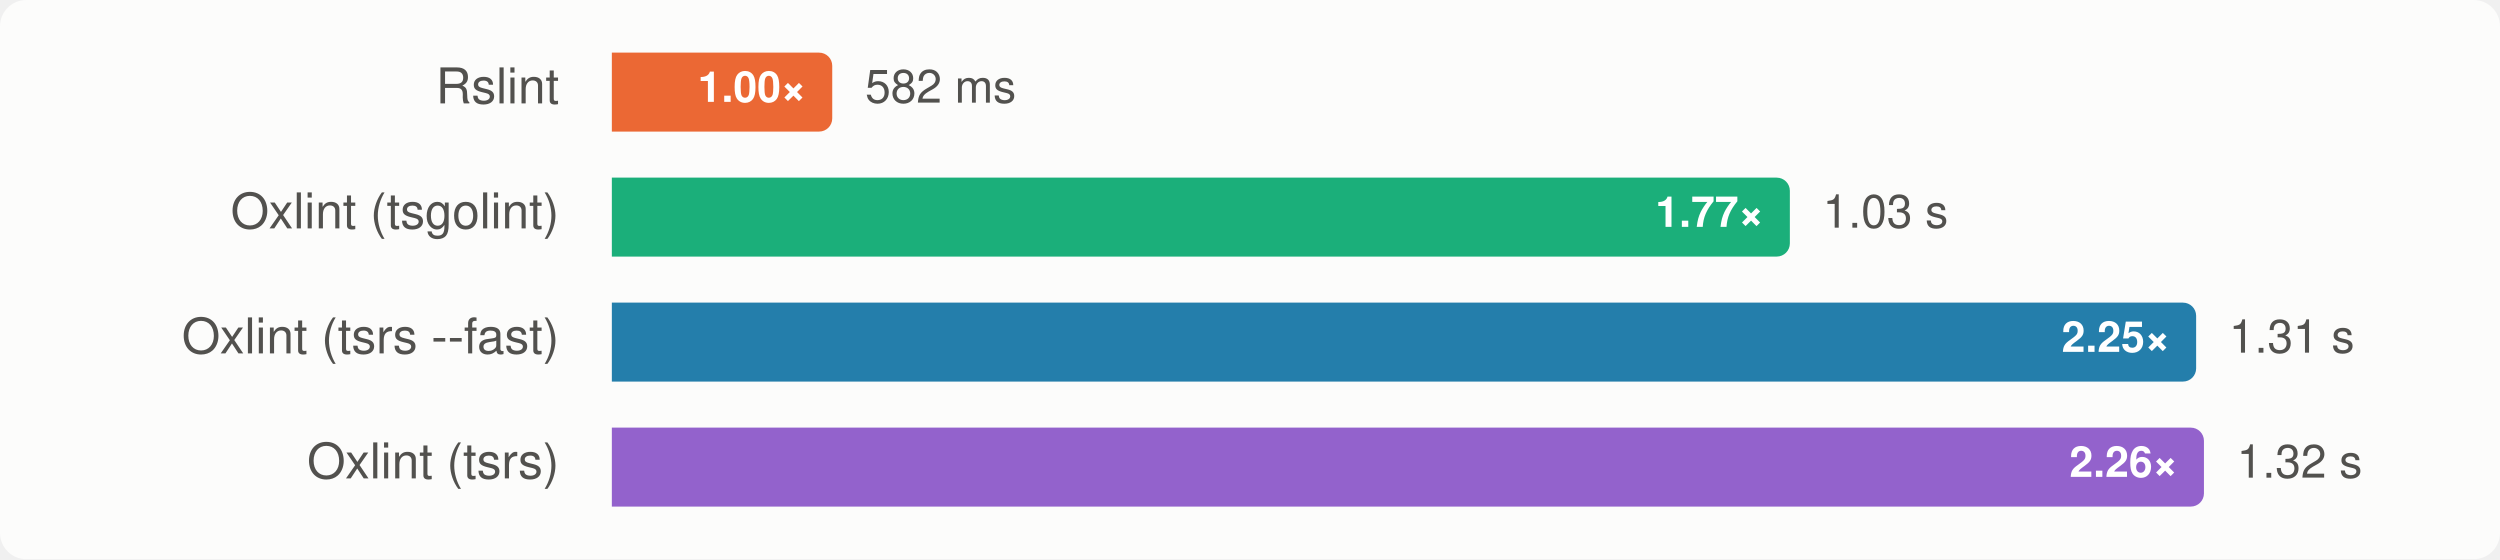
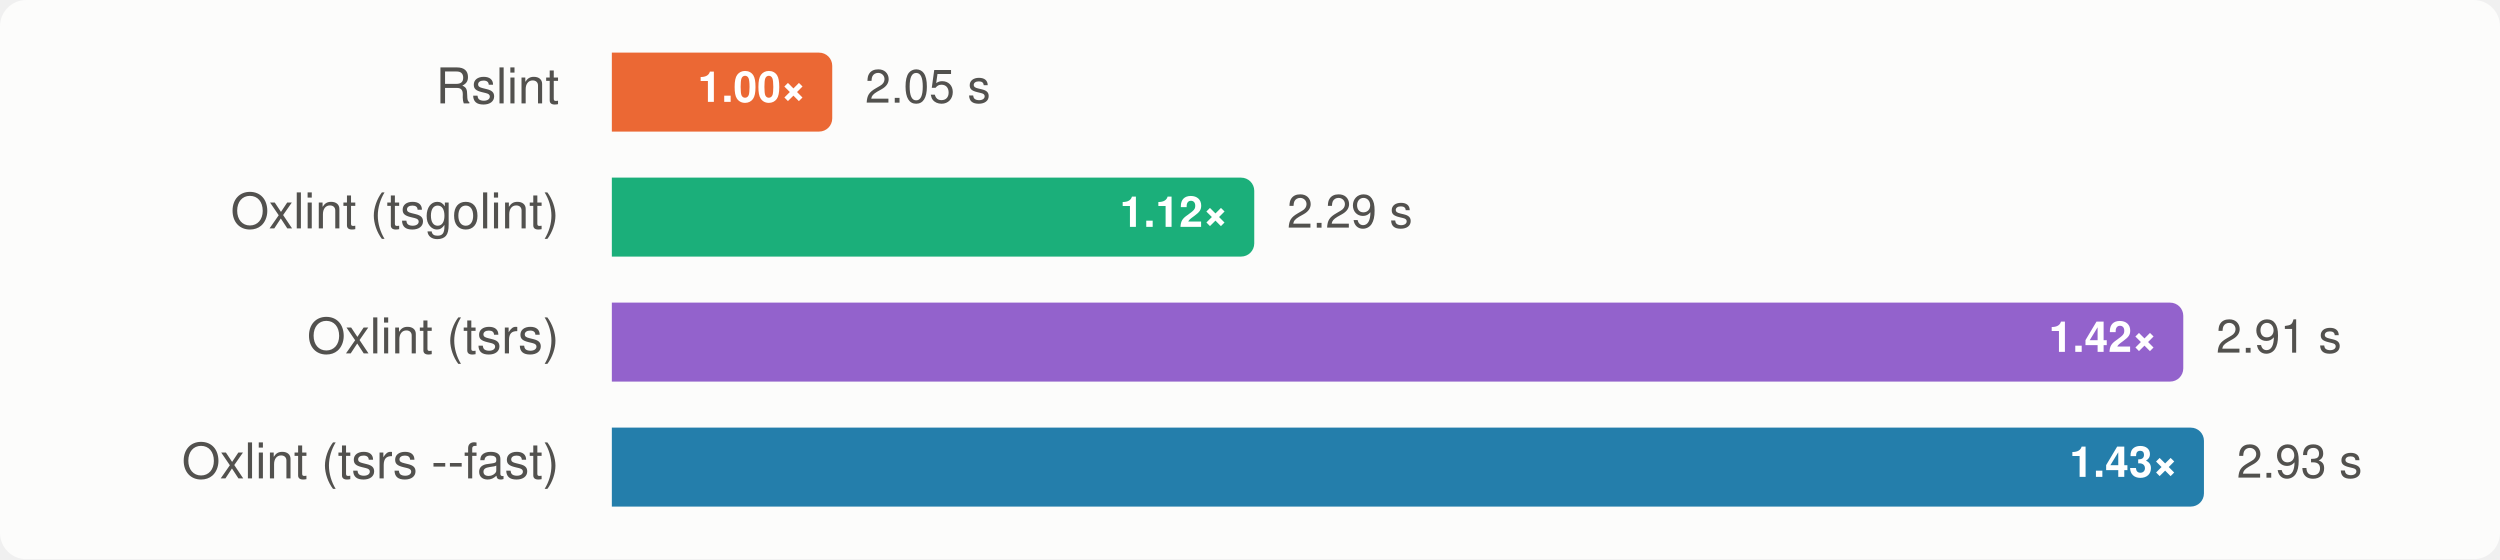
<svg xmlns="http://www.w3.org/2000/svg" width="760" height="170" viewBox="0 0 760 170" font-family="-apple-system, BlinkMacSystemFont, 'Segoe UI', Helvetica, Arial, sans-serif" role="img" aria-label="Group A, rspress: median wall time, lower is better">
  <style>
    .surface { fill: #fcfcfb; }
    .t-primary { fill: #0b0b0b; }
    .t-secondary { fill: #52514e; }
    .ratio { fill: #ffffff; }
    .bar-rslint { fill: #eb6834; }
    .bar-oxlint { fill: #1baf7a; }
    .bar-oxlint-tsgolint { fill: #1baf7a; }
    .bar-oxlint-tsrs { fill: #9362cc; }
    .bar-oxlint-tsrs-fast { fill: #247eab; }
    .bar-biome { fill: #eda100; }
    @media (prefers-color-scheme: dark) {
      .surface { fill: #1a1a19; }
      .t-primary { fill: #f0efec; }
      .t-secondary { fill: #c3c2b7; }
      .bar-rslint { fill: #d95926; }
      .bar-oxlint { fill: #199e70; }
      .bar-oxlint-tsgolint { fill: #199e70; }
      .bar-oxlint-tsrs { fill: #a47ad7; }
      .bar-oxlint-tsrs-fast { fill: #3b94bd; }
      .bar-biome { fill: #c98500; }
    }
  </style>
  <rect class="surface" width="760" height="170" rx="8" />
  <g>
    <text class="t-secondary" x="170" y="28" text-anchor="end" dominant-baseline="central" font-size="15">Rslint</text>
    <path class="bar-rslint" d="M186,16H249A4,4 0 0 1 253,20V36A4,4 0 0 1 249,40H186Z" />
    <text class="ratio" x="245" y="28" text-anchor="end" dominant-baseline="central" font-size="13" font-weight="700">1.00×</text>
-     <text class="t-secondary" x="263" y="28" dominant-baseline="central" font-size="14">582 ms</text>
+     <text class="t-secondary" x="263" y="28" dominant-baseline="central" font-size="14">2.05 s</text>
  </g>
  <g>
    <text class="t-secondary" x="170" y="66" text-anchor="end" dominant-baseline="central" font-size="15">Oxlint (tsgolint)</text>
-     <path class="bar-oxlint-tsgolint" d="M186,54H540.117A4,4 0 0 1 544.117,58V74A4,4 0 0 1 540.117,78H186Z" />
-     <text class="ratio" x="536.117" y="66" text-anchor="end" dominant-baseline="central" font-size="13" font-weight="700">1.77×</text>
-     <text class="t-secondary" x="554.117" y="66" dominant-baseline="central" font-size="14">1.03 s</text>
+     <path class="bar-oxlint-tsgolint" d="M186,54H377.293A4,4 0 0 1 381.293,58V74A4,4 0 0 1 377.293,78H186Z" />
+     <text class="ratio" x="373.293" y="66" text-anchor="end" dominant-baseline="central" font-size="13" font-weight="700">1.12×</text>
+     <text class="t-secondary" x="391.293" y="66" dominant-baseline="central" font-size="14">2.29 s</text>
  </g>
  <g>
-     <text class="t-secondary" x="170" y="104" text-anchor="end" dominant-baseline="central" font-size="15">Oxlint (tsrs --fast)</text>
-     <path class="bar-oxlint-tsrs-fast" d="M186,92H663.624A4,4 0 0 1 667.624,96V112A4,4 0 0 1 663.624,116H186Z" />
-     <text class="ratio" x="659.624" y="104" text-anchor="end" dominant-baseline="central" font-size="13" font-weight="700">2.25×</text>
-     <text class="t-secondary" x="677.624" y="104" dominant-baseline="central" font-size="14">1.31 s</text>
+     <text class="t-secondary" x="170" y="104" text-anchor="end" dominant-baseline="central" font-size="15">Oxlint (tsrs)</text>
+     <path class="bar-oxlint-tsrs" d="M186,92H659.716A4,4 0 0 1 663.716,96V112A4,4 0 0 1 659.716,116H186Z" />
+     <text class="ratio" x="655.716" y="104" text-anchor="end" dominant-baseline="central" font-size="13" font-weight="700">1.42×</text>
+     <text class="t-secondary" x="673.716" y="104" dominant-baseline="central" font-size="14">2.91 s</text>
  </g>
  <g>
-     <text class="t-secondary" x="170" y="142" text-anchor="end" dominant-baseline="central" font-size="15">Oxlint (tsrs)</text>
-     <path class="bar-oxlint-tsrs" d="M186,130H666A4,4 0 0 1 670,134V150A4,4 0 0 1 666,154H186Z" />
-     <text class="ratio" x="662" y="142" text-anchor="end" dominant-baseline="central" font-size="13" font-weight="700">2.26×</text>
-     <text class="t-secondary" x="680" y="142" dominant-baseline="central" font-size="14">1.32 s</text>
+     <text class="t-secondary" x="170" y="142" text-anchor="end" dominant-baseline="central" font-size="15">Oxlint (tsrs --fast)</text>
+     <path class="bar-oxlint-tsrs-fast" d="M186,130H666A4,4 0 0 1 670,134V150A4,4 0 0 1 666,154H186Z" />
+     <text class="ratio" x="662" y="142" text-anchor="end" dominant-baseline="central" font-size="13" font-weight="700">1.43×</text>
+     <text class="t-secondary" x="680" y="142" dominant-baseline="central" font-size="14">2.93 s</text>
  </g>
</svg>
